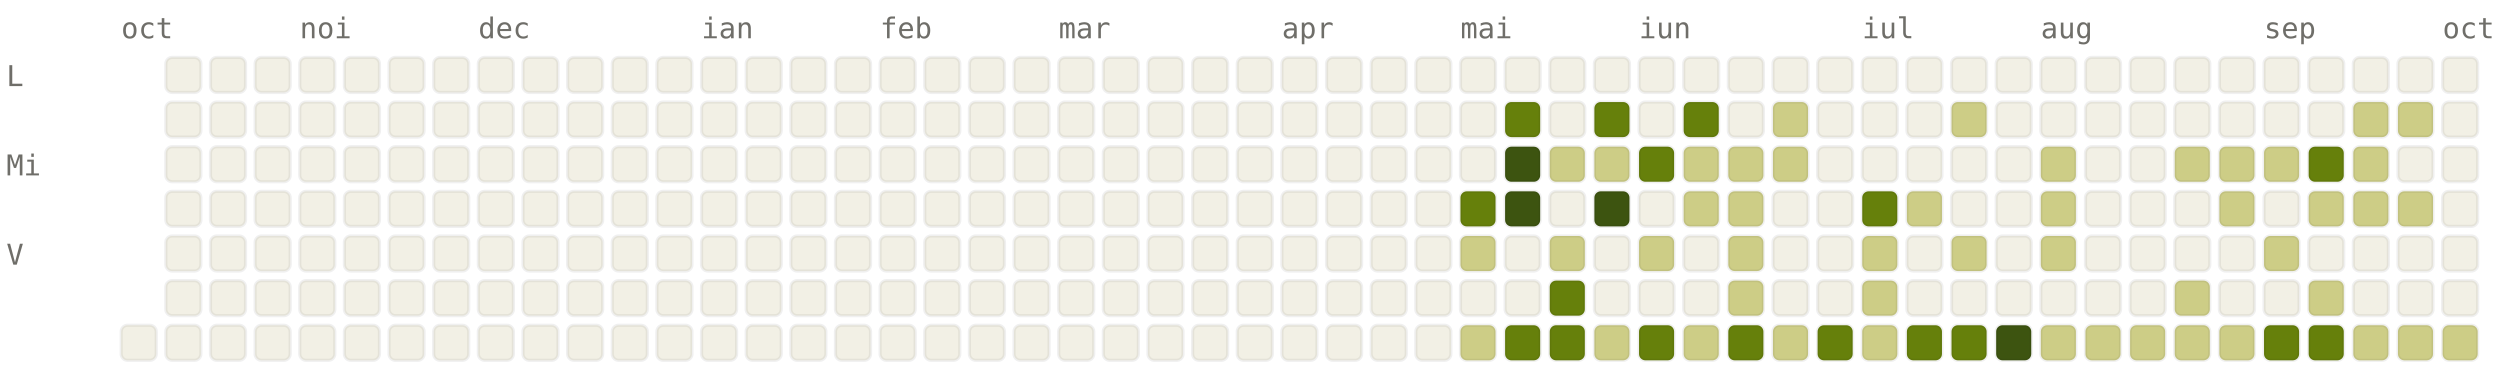
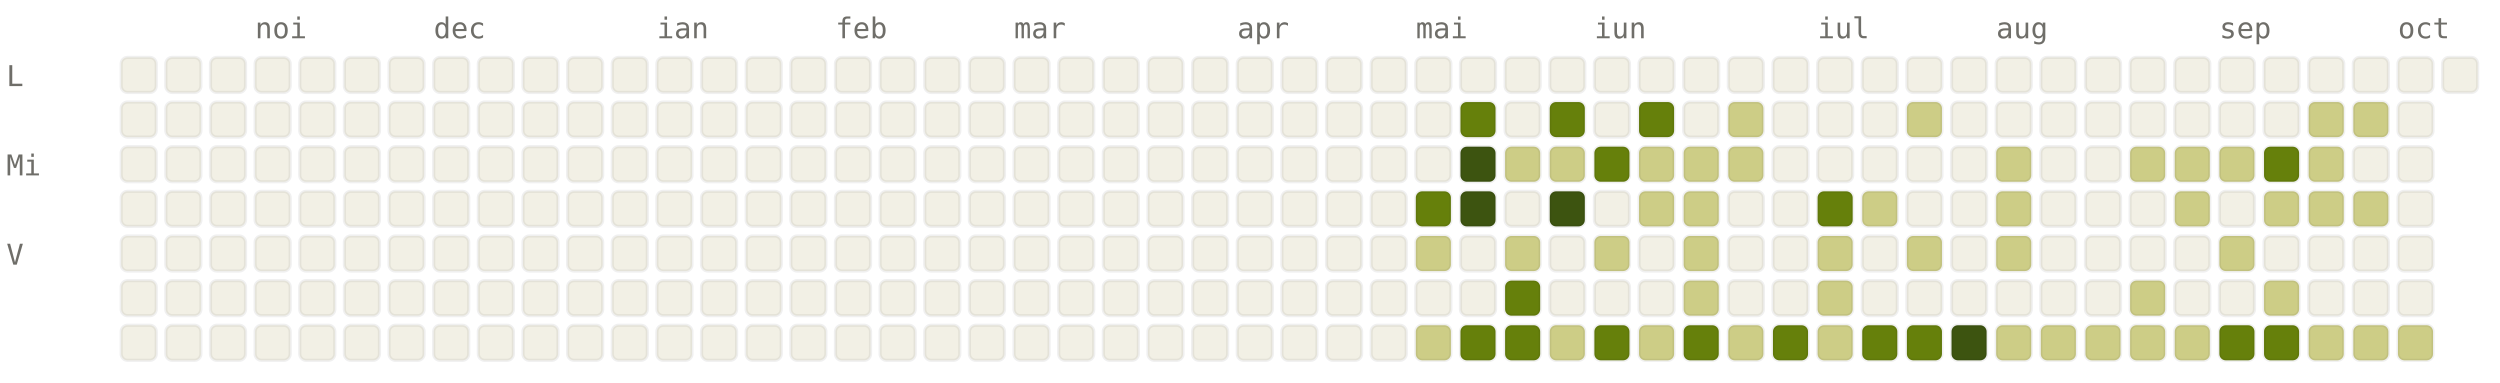
<svg xmlns="http://www.w3.org/2000/svg" viewBox="0 0 784 120" width="784" height="120" font-family="ui-monospace, SFMono-Regular, Menlo, monospace" font-size="9">
  <style>.l0{fill:#F2F0E5;stroke:rgba(0,0,0,0.06)}.l1{fill:#CDCD86;stroke:rgba(0,0,0,0.06)}.l2{fill:#A0AF54;stroke:rgba(0,0,0,0.06)}.l3{fill:#66800B;stroke:rgba(0,0,0,0.06)}.l4{fill:#3D5410;stroke:rgba(0,0,0,0.06)}.lbl{fill:#6F6E69}@media (prefers-color-scheme: dark){.l0{fill:#1C1B1A;stroke:rgba(255,255,255,0.04)}.l1{fill:#2A3D11;stroke:rgba(255,255,255,0.04)}.l2{fill:#4D6B0E;stroke:rgba(255,255,255,0.04)}.l3{fill:#879A39;stroke:rgba(255,255,255,0.04)}.l4{fill:#CDCD86;stroke:rgba(255,255,255,0.04)}.lbl{fill:#878580}}</style>
-   <text x="38" y="12" class="lbl">oct</text>
-   <text x="94" y="12" class="lbl">noi</text>
-   <text x="150" y="12" class="lbl">dec</text>
-   <text x="220" y="12" class="lbl">ian</text>
-   <text x="276" y="12" class="lbl">feb</text>
-   <text x="332" y="12" class="lbl">mar</text>
-   <text x="402" y="12" class="lbl">apr</text>
-   <text x="458" y="12" class="lbl">mai</text>
-   <text x="514" y="12" class="lbl">iun</text>
-   <text x="584" y="12" class="lbl">iul</text>
-   <text x="640" y="12" class="lbl">aug</text>
-   <text x="710" y="12" class="lbl">sep</text>
-   <text x="766" y="12" class="lbl">oct</text>
+   <text x="80" y="12" class="lbl">noi</text>
+   <text x="136" y="12" class="lbl">dec</text>
+   <text x="206" y="12" class="lbl">ian</text>
+   <text x="262" y="12" class="lbl">feb</text>
+   <text x="318" y="12" class="lbl">mar</text>
+   <text x="388" y="12" class="lbl">apr</text>
+   <text x="444" y="12" class="lbl">mai</text>
+   <text x="500" y="12" class="lbl">iun</text>
+   <text x="570" y="12" class="lbl">iul</text>
+   <text x="626" y="12" class="lbl">aug</text>
+   <text x="696" y="12" class="lbl">sep</text>
+   <text x="752" y="12" class="lbl">oct</text>
  <text x="2" y="27" class="lbl">L</text>
  <text x="2" y="55" class="lbl">Mi</text>
  <text x="2" y="83" class="lbl">V</text>
+   <rect x="38" y="18" width="11" height="11" rx="2" ry="2" class="l0" />
+   <rect x="38" y="32" width="11" height="11" rx="2" ry="2" class="l0" />
+   <rect x="38" y="46" width="11" height="11" rx="2" ry="2" class="l0" />
+   <rect x="38" y="60" width="11" height="11" rx="2" ry="2" class="l0" />
+   <rect x="38" y="74" width="11" height="11" rx="2" ry="2" class="l0" />
+   <rect x="38" y="88" width="11" height="11" rx="2" ry="2" class="l0" />
  <rect x="38" y="102" width="11" height="11" rx="2" ry="2" class="l0" />
  <rect x="52" y="18" width="11" height="11" rx="2" ry="2" class="l0" />
  <rect x="52" y="32" width="11" height="11" rx="2" ry="2" class="l0" />
  <rect x="52" y="46" width="11" height="11" rx="2" ry="2" class="l0" />
  <rect x="52" y="60" width="11" height="11" rx="2" ry="2" class="l0" />
  <rect x="52" y="74" width="11" height="11" rx="2" ry="2" class="l0" />
  <rect x="52" y="88" width="11" height="11" rx="2" ry="2" class="l0" />
  <rect x="52" y="102" width="11" height="11" rx="2" ry="2" class="l0" />
  <rect x="66" y="18" width="11" height="11" rx="2" ry="2" class="l0" />
  <rect x="66" y="32" width="11" height="11" rx="2" ry="2" class="l0" />
  <rect x="66" y="46" width="11" height="11" rx="2" ry="2" class="l0" />
  <rect x="66" y="60" width="11" height="11" rx="2" ry="2" class="l0" />
  <rect x="66" y="74" width="11" height="11" rx="2" ry="2" class="l0" />
  <rect x="66" y="88" width="11" height="11" rx="2" ry="2" class="l0" />
  <rect x="66" y="102" width="11" height="11" rx="2" ry="2" class="l0" />
  <rect x="80" y="18" width="11" height="11" rx="2" ry="2" class="l0" />
  <rect x="80" y="32" width="11" height="11" rx="2" ry="2" class="l0" />
  <rect x="80" y="46" width="11" height="11" rx="2" ry="2" class="l0" />
  <rect x="80" y="60" width="11" height="11" rx="2" ry="2" class="l0" />
  <rect x="80" y="74" width="11" height="11" rx="2" ry="2" class="l0" />
  <rect x="80" y="88" width="11" height="11" rx="2" ry="2" class="l0" />
  <rect x="80" y="102" width="11" height="11" rx="2" ry="2" class="l0" />
  <rect x="94" y="18" width="11" height="11" rx="2" ry="2" class="l0" />
  <rect x="94" y="32" width="11" height="11" rx="2" ry="2" class="l0" />
  <rect x="94" y="46" width="11" height="11" rx="2" ry="2" class="l0" />
  <rect x="94" y="60" width="11" height="11" rx="2" ry="2" class="l0" />
  <rect x="94" y="74" width="11" height="11" rx="2" ry="2" class="l0" />
  <rect x="94" y="88" width="11" height="11" rx="2" ry="2" class="l0" />
  <rect x="94" y="102" width="11" height="11" rx="2" ry="2" class="l0" />
  <rect x="108" y="18" width="11" height="11" rx="2" ry="2" class="l0" />
  <rect x="108" y="32" width="11" height="11" rx="2" ry="2" class="l0" />
  <rect x="108" y="46" width="11" height="11" rx="2" ry="2" class="l0" />
  <rect x="108" y="60" width="11" height="11" rx="2" ry="2" class="l0" />
  <rect x="108" y="74" width="11" height="11" rx="2" ry="2" class="l0" />
  <rect x="108" y="88" width="11" height="11" rx="2" ry="2" class="l0" />
  <rect x="108" y="102" width="11" height="11" rx="2" ry="2" class="l0" />
  <rect x="122" y="18" width="11" height="11" rx="2" ry="2" class="l0" />
  <rect x="122" y="32" width="11" height="11" rx="2" ry="2" class="l0" />
  <rect x="122" y="46" width="11" height="11" rx="2" ry="2" class="l0" />
  <rect x="122" y="60" width="11" height="11" rx="2" ry="2" class="l0" />
  <rect x="122" y="74" width="11" height="11" rx="2" ry="2" class="l0" />
  <rect x="122" y="88" width="11" height="11" rx="2" ry="2" class="l0" />
  <rect x="122" y="102" width="11" height="11" rx="2" ry="2" class="l0" />
  <rect x="136" y="18" width="11" height="11" rx="2" ry="2" class="l0" />
  <rect x="136" y="32" width="11" height="11" rx="2" ry="2" class="l0" />
  <rect x="136" y="46" width="11" height="11" rx="2" ry="2" class="l0" />
  <rect x="136" y="60" width="11" height="11" rx="2" ry="2" class="l0" />
  <rect x="136" y="74" width="11" height="11" rx="2" ry="2" class="l0" />
  <rect x="136" y="88" width="11" height="11" rx="2" ry="2" class="l0" />
  <rect x="136" y="102" width="11" height="11" rx="2" ry="2" class="l0" />
  <rect x="150" y="18" width="11" height="11" rx="2" ry="2" class="l0" />
  <rect x="150" y="32" width="11" height="11" rx="2" ry="2" class="l0" />
  <rect x="150" y="46" width="11" height="11" rx="2" ry="2" class="l0" />
  <rect x="150" y="60" width="11" height="11" rx="2" ry="2" class="l0" />
  <rect x="150" y="74" width="11" height="11" rx="2" ry="2" class="l0" />
  <rect x="150" y="88" width="11" height="11" rx="2" ry="2" class="l0" />
  <rect x="150" y="102" width="11" height="11" rx="2" ry="2" class="l0" />
  <rect x="164" y="18" width="11" height="11" rx="2" ry="2" class="l0" />
  <rect x="164" y="32" width="11" height="11" rx="2" ry="2" class="l0" />
  <rect x="164" y="46" width="11" height="11" rx="2" ry="2" class="l0" />
  <rect x="164" y="60" width="11" height="11" rx="2" ry="2" class="l0" />
  <rect x="164" y="74" width="11" height="11" rx="2" ry="2" class="l0" />
  <rect x="164" y="88" width="11" height="11" rx="2" ry="2" class="l0" />
  <rect x="164" y="102" width="11" height="11" rx="2" ry="2" class="l0" />
  <rect x="178" y="18" width="11" height="11" rx="2" ry="2" class="l0" />
  <rect x="178" y="32" width="11" height="11" rx="2" ry="2" class="l0" />
  <rect x="178" y="46" width="11" height="11" rx="2" ry="2" class="l0" />
  <rect x="178" y="60" width="11" height="11" rx="2" ry="2" class="l0" />
  <rect x="178" y="74" width="11" height="11" rx="2" ry="2" class="l0" />
  <rect x="178" y="88" width="11" height="11" rx="2" ry="2" class="l0" />
  <rect x="178" y="102" width="11" height="11" rx="2" ry="2" class="l0" />
  <rect x="192" y="18" width="11" height="11" rx="2" ry="2" class="l0" />
  <rect x="192" y="32" width="11" height="11" rx="2" ry="2" class="l0" />
  <rect x="192" y="46" width="11" height="11" rx="2" ry="2" class="l0" />
  <rect x="192" y="60" width="11" height="11" rx="2" ry="2" class="l0" />
  <rect x="192" y="74" width="11" height="11" rx="2" ry="2" class="l0" />
  <rect x="192" y="88" width="11" height="11" rx="2" ry="2" class="l0" />
  <rect x="192" y="102" width="11" height="11" rx="2" ry="2" class="l0" />
  <rect x="206" y="18" width="11" height="11" rx="2" ry="2" class="l0" />
  <rect x="206" y="32" width="11" height="11" rx="2" ry="2" class="l0" />
  <rect x="206" y="46" width="11" height="11" rx="2" ry="2" class="l0" />
  <rect x="206" y="60" width="11" height="11" rx="2" ry="2" class="l0" />
  <rect x="206" y="74" width="11" height="11" rx="2" ry="2" class="l0" />
  <rect x="206" y="88" width="11" height="11" rx="2" ry="2" class="l0" />
  <rect x="206" y="102" width="11" height="11" rx="2" ry="2" class="l0" />
  <rect x="220" y="18" width="11" height="11" rx="2" ry="2" class="l0" />
  <rect x="220" y="32" width="11" height="11" rx="2" ry="2" class="l0" />
  <rect x="220" y="46" width="11" height="11" rx="2" ry="2" class="l0" />
  <rect x="220" y="60" width="11" height="11" rx="2" ry="2" class="l0" />
  <rect x="220" y="74" width="11" height="11" rx="2" ry="2" class="l0" />
  <rect x="220" y="88" width="11" height="11" rx="2" ry="2" class="l0" />
  <rect x="220" y="102" width="11" height="11" rx="2" ry="2" class="l0" />
  <rect x="234" y="18" width="11" height="11" rx="2" ry="2" class="l0" />
  <rect x="234" y="32" width="11" height="11" rx="2" ry="2" class="l0" />
  <rect x="234" y="46" width="11" height="11" rx="2" ry="2" class="l0" />
  <rect x="234" y="60" width="11" height="11" rx="2" ry="2" class="l0" />
  <rect x="234" y="74" width="11" height="11" rx="2" ry="2" class="l0" />
  <rect x="234" y="88" width="11" height="11" rx="2" ry="2" class="l0" />
  <rect x="234" y="102" width="11" height="11" rx="2" ry="2" class="l0" />
  <rect x="248" y="18" width="11" height="11" rx="2" ry="2" class="l0" />
  <rect x="248" y="32" width="11" height="11" rx="2" ry="2" class="l0" />
  <rect x="248" y="46" width="11" height="11" rx="2" ry="2" class="l0" />
  <rect x="248" y="60" width="11" height="11" rx="2" ry="2" class="l0" />
  <rect x="248" y="74" width="11" height="11" rx="2" ry="2" class="l0" />
  <rect x="248" y="88" width="11" height="11" rx="2" ry="2" class="l0" />
  <rect x="248" y="102" width="11" height="11" rx="2" ry="2" class="l0" />
  <rect x="262" y="18" width="11" height="11" rx="2" ry="2" class="l0" />
  <rect x="262" y="32" width="11" height="11" rx="2" ry="2" class="l0" />
  <rect x="262" y="46" width="11" height="11" rx="2" ry="2" class="l0" />
  <rect x="262" y="60" width="11" height="11" rx="2" ry="2" class="l0" />
  <rect x="262" y="74" width="11" height="11" rx="2" ry="2" class="l0" />
  <rect x="262" y="88" width="11" height="11" rx="2" ry="2" class="l0" />
  <rect x="262" y="102" width="11" height="11" rx="2" ry="2" class="l0" />
  <rect x="276" y="18" width="11" height="11" rx="2" ry="2" class="l0" />
  <rect x="276" y="32" width="11" height="11" rx="2" ry="2" class="l0" />
  <rect x="276" y="46" width="11" height="11" rx="2" ry="2" class="l0" />
  <rect x="276" y="60" width="11" height="11" rx="2" ry="2" class="l0" />
  <rect x="276" y="74" width="11" height="11" rx="2" ry="2" class="l0" />
  <rect x="276" y="88" width="11" height="11" rx="2" ry="2" class="l0" />
  <rect x="276" y="102" width="11" height="11" rx="2" ry="2" class="l0" />
  <rect x="290" y="18" width="11" height="11" rx="2" ry="2" class="l0" />
  <rect x="290" y="32" width="11" height="11" rx="2" ry="2" class="l0" />
  <rect x="290" y="46" width="11" height="11" rx="2" ry="2" class="l0" />
  <rect x="290" y="60" width="11" height="11" rx="2" ry="2" class="l0" />
  <rect x="290" y="74" width="11" height="11" rx="2" ry="2" class="l0" />
  <rect x="290" y="88" width="11" height="11" rx="2" ry="2" class="l0" />
  <rect x="290" y="102" width="11" height="11" rx="2" ry="2" class="l0" />
  <rect x="304" y="18" width="11" height="11" rx="2" ry="2" class="l0" />
  <rect x="304" y="32" width="11" height="11" rx="2" ry="2" class="l0" />
  <rect x="304" y="46" width="11" height="11" rx="2" ry="2" class="l0" />
  <rect x="304" y="60" width="11" height="11" rx="2" ry="2" class="l0" />
  <rect x="304" y="74" width="11" height="11" rx="2" ry="2" class="l0" />
  <rect x="304" y="88" width="11" height="11" rx="2" ry="2" class="l0" />
  <rect x="304" y="102" width="11" height="11" rx="2" ry="2" class="l0" />
  <rect x="318" y="18" width="11" height="11" rx="2" ry="2" class="l0" />
  <rect x="318" y="32" width="11" height="11" rx="2" ry="2" class="l0" />
  <rect x="318" y="46" width="11" height="11" rx="2" ry="2" class="l0" />
  <rect x="318" y="60" width="11" height="11" rx="2" ry="2" class="l0" />
  <rect x="318" y="74" width="11" height="11" rx="2" ry="2" class="l0" />
  <rect x="318" y="88" width="11" height="11" rx="2" ry="2" class="l0" />
  <rect x="318" y="102" width="11" height="11" rx="2" ry="2" class="l0" />
  <rect x="332" y="18" width="11" height="11" rx="2" ry="2" class="l0" />
  <rect x="332" y="32" width="11" height="11" rx="2" ry="2" class="l0" />
  <rect x="332" y="46" width="11" height="11" rx="2" ry="2" class="l0" />
  <rect x="332" y="60" width="11" height="11" rx="2" ry="2" class="l0" />
  <rect x="332" y="74" width="11" height="11" rx="2" ry="2" class="l0" />
  <rect x="332" y="88" width="11" height="11" rx="2" ry="2" class="l0" />
  <rect x="332" y="102" width="11" height="11" rx="2" ry="2" class="l0" />
  <rect x="346" y="18" width="11" height="11" rx="2" ry="2" class="l0" />
  <rect x="346" y="32" width="11" height="11" rx="2" ry="2" class="l0" />
  <rect x="346" y="46" width="11" height="11" rx="2" ry="2" class="l0" />
  <rect x="346" y="60" width="11" height="11" rx="2" ry="2" class="l0" />
  <rect x="346" y="74" width="11" height="11" rx="2" ry="2" class="l0" />
  <rect x="346" y="88" width="11" height="11" rx="2" ry="2" class="l0" />
  <rect x="346" y="102" width="11" height="11" rx="2" ry="2" class="l0" />
  <rect x="360" y="18" width="11" height="11" rx="2" ry="2" class="l0" />
  <rect x="360" y="32" width="11" height="11" rx="2" ry="2" class="l0" />
  <rect x="360" y="46" width="11" height="11" rx="2" ry="2" class="l0" />
  <rect x="360" y="60" width="11" height="11" rx="2" ry="2" class="l0" />
  <rect x="360" y="74" width="11" height="11" rx="2" ry="2" class="l0" />
  <rect x="360" y="88" width="11" height="11" rx="2" ry="2" class="l0" />
  <rect x="360" y="102" width="11" height="11" rx="2" ry="2" class="l0" />
  <rect x="374" y="18" width="11" height="11" rx="2" ry="2" class="l0" />
  <rect x="374" y="32" width="11" height="11" rx="2" ry="2" class="l0" />
  <rect x="374" y="46" width="11" height="11" rx="2" ry="2" class="l0" />
  <rect x="374" y="60" width="11" height="11" rx="2" ry="2" class="l0" />
  <rect x="374" y="74" width="11" height="11" rx="2" ry="2" class="l0" />
  <rect x="374" y="88" width="11" height="11" rx="2" ry="2" class="l0" />
  <rect x="374" y="102" width="11" height="11" rx="2" ry="2" class="l0" />
  <rect x="388" y="18" width="11" height="11" rx="2" ry="2" class="l0" />
  <rect x="388" y="32" width="11" height="11" rx="2" ry="2" class="l0" />
  <rect x="388" y="46" width="11" height="11" rx="2" ry="2" class="l0" />
  <rect x="388" y="60" width="11" height="11" rx="2" ry="2" class="l0" />
  <rect x="388" y="74" width="11" height="11" rx="2" ry="2" class="l0" />
  <rect x="388" y="88" width="11" height="11" rx="2" ry="2" class="l0" />
  <rect x="388" y="102" width="11" height="11" rx="2" ry="2" class="l0" />
  <rect x="402" y="18" width="11" height="11" rx="2" ry="2" class="l0" />
  <rect x="402" y="32" width="11" height="11" rx="2" ry="2" class="l0" />
  <rect x="402" y="46" width="11" height="11" rx="2" ry="2" class="l0" />
  <rect x="402" y="60" width="11" height="11" rx="2" ry="2" class="l0" />
  <rect x="402" y="74" width="11" height="11" rx="2" ry="2" class="l0" />
  <rect x="402" y="88" width="11" height="11" rx="2" ry="2" class="l0" />
  <rect x="402" y="102" width="11" height="11" rx="2" ry="2" class="l0" />
  <rect x="416" y="18" width="11" height="11" rx="2" ry="2" class="l0" />
  <rect x="416" y="32" width="11" height="11" rx="2" ry="2" class="l0" />
  <rect x="416" y="46" width="11" height="11" rx="2" ry="2" class="l0" />
  <rect x="416" y="60" width="11" height="11" rx="2" ry="2" class="l0" />
  <rect x="416" y="74" width="11" height="11" rx="2" ry="2" class="l0" />
  <rect x="416" y="88" width="11" height="11" rx="2" ry="2" class="l0" />
  <rect x="416" y="102" width="11" height="11" rx="2" ry="2" class="l0" />
  <rect x="430" y="18" width="11" height="11" rx="2" ry="2" class="l0" />
  <rect x="430" y="32" width="11" height="11" rx="2" ry="2" class="l0" />
  <rect x="430" y="46" width="11" height="11" rx="2" ry="2" class="l0" />
  <rect x="430" y="60" width="11" height="11" rx="2" ry="2" class="l0" />
  <rect x="430" y="74" width="11" height="11" rx="2" ry="2" class="l0" />
  <rect x="430" y="88" width="11" height="11" rx="2" ry="2" class="l0" />
  <rect x="430" y="102" width="11" height="11" rx="2" ry="2" class="l0" />
  <rect x="444" y="18" width="11" height="11" rx="2" ry="2" class="l0" />
  <rect x="444" y="32" width="11" height="11" rx="2" ry="2" class="l0" />
  <rect x="444" y="46" width="11" height="11" rx="2" ry="2" class="l0" />
-   <rect x="444" y="60" width="11" height="11" rx="2" ry="2" class="l0" />
-   <rect x="444" y="74" width="11" height="11" rx="2" ry="2" class="l0" />
+   <rect x="444" y="60" width="11" height="11" rx="2" ry="2" class="l3" />
+   <rect x="444" y="74" width="11" height="11" rx="2" ry="2" class="l1" />
  <rect x="444" y="88" width="11" height="11" rx="2" ry="2" class="l0" />
-   <rect x="444" y="102" width="11" height="11" rx="2" ry="2" class="l0" />
+   <rect x="444" y="102" width="11" height="11" rx="2" ry="2" class="l1" />
  <rect x="458" y="18" width="11" height="11" rx="2" ry="2" class="l0" />
-   <rect x="458" y="32" width="11" height="11" rx="2" ry="2" class="l0" />
-   <rect x="458" y="46" width="11" height="11" rx="2" ry="2" class="l0" />
-   <rect x="458" y="60" width="11" height="11" rx="2" ry="2" class="l3" />
-   <rect x="458" y="74" width="11" height="11" rx="2" ry="2" class="l1" />
+   <rect x="458" y="32" width="11" height="11" rx="2" ry="2" class="l3" />
+   <rect x="458" y="46" width="11" height="11" rx="2" ry="2" class="l4" />
+   <rect x="458" y="60" width="11" height="11" rx="2" ry="2" class="l4" />
+   <rect x="458" y="74" width="11" height="11" rx="2" ry="2" class="l0" />
  <rect x="458" y="88" width="11" height="11" rx="2" ry="2" class="l0" />
-   <rect x="458" y="102" width="11" height="11" rx="2" ry="2" class="l1" />
+   <rect x="458" y="102" width="11" height="11" rx="2" ry="2" class="l3" />
  <rect x="472" y="18" width="11" height="11" rx="2" ry="2" class="l0" />
-   <rect x="472" y="32" width="11" height="11" rx="2" ry="2" class="l3" />
-   <rect x="472" y="46" width="11" height="11" rx="2" ry="2" class="l4" />
-   <rect x="472" y="60" width="11" height="11" rx="2" ry="2" class="l4" />
-   <rect x="472" y="74" width="11" height="11" rx="2" ry="2" class="l0" />
-   <rect x="472" y="88" width="11" height="11" rx="2" ry="2" class="l0" />
+   <rect x="472" y="32" width="11" height="11" rx="2" ry="2" class="l0" />
+   <rect x="472" y="46" width="11" height="11" rx="2" ry="2" class="l1" />
+   <rect x="472" y="60" width="11" height="11" rx="2" ry="2" class="l0" />
+   <rect x="472" y="74" width="11" height="11" rx="2" ry="2" class="l1" />
+   <rect x="472" y="88" width="11" height="11" rx="2" ry="2" class="l3" />
  <rect x="472" y="102" width="11" height="11" rx="2" ry="2" class="l3" />
  <rect x="486" y="18" width="11" height="11" rx="2" ry="2" class="l0" />
-   <rect x="486" y="32" width="11" height="11" rx="2" ry="2" class="l0" />
+   <rect x="486" y="32" width="11" height="11" rx="2" ry="2" class="l3" />
  <rect x="486" y="46" width="11" height="11" rx="2" ry="2" class="l1" />
-   <rect x="486" y="60" width="11" height="11" rx="2" ry="2" class="l0" />
-   <rect x="486" y="74" width="11" height="11" rx="2" ry="2" class="l1" />
-   <rect x="486" y="88" width="11" height="11" rx="2" ry="2" class="l3" />
-   <rect x="486" y="102" width="11" height="11" rx="2" ry="2" class="l3" />
+   <rect x="486" y="60" width="11" height="11" rx="2" ry="2" class="l4" />
+   <rect x="486" y="74" width="11" height="11" rx="2" ry="2" class="l0" />
+   <rect x="486" y="88" width="11" height="11" rx="2" ry="2" class="l0" />
+   <rect x="486" y="102" width="11" height="11" rx="2" ry="2" class="l1" />
  <rect x="500" y="18" width="11" height="11" rx="2" ry="2" class="l0" />
-   <rect x="500" y="32" width="11" height="11" rx="2" ry="2" class="l3" />
-   <rect x="500" y="46" width="11" height="11" rx="2" ry="2" class="l1" />
-   <rect x="500" y="60" width="11" height="11" rx="2" ry="2" class="l4" />
-   <rect x="500" y="74" width="11" height="11" rx="2" ry="2" class="l0" />
+   <rect x="500" y="32" width="11" height="11" rx="2" ry="2" class="l0" />
+   <rect x="500" y="46" width="11" height="11" rx="2" ry="2" class="l3" />
+   <rect x="500" y="60" width="11" height="11" rx="2" ry="2" class="l0" />
+   <rect x="500" y="74" width="11" height="11" rx="2" ry="2" class="l1" />
  <rect x="500" y="88" width="11" height="11" rx="2" ry="2" class="l0" />
-   <rect x="500" y="102" width="11" height="11" rx="2" ry="2" class="l1" />
+   <rect x="500" y="102" width="11" height="11" rx="2" ry="2" class="l3" />
  <rect x="514" y="18" width="11" height="11" rx="2" ry="2" class="l0" />
-   <rect x="514" y="32" width="11" height="11" rx="2" ry="2" class="l0" />
-   <rect x="514" y="46" width="11" height="11" rx="2" ry="2" class="l3" />
-   <rect x="514" y="60" width="11" height="11" rx="2" ry="2" class="l0" />
-   <rect x="514" y="74" width="11" height="11" rx="2" ry="2" class="l1" />
+   <rect x="514" y="32" width="11" height="11" rx="2" ry="2" class="l3" />
+   <rect x="514" y="46" width="11" height="11" rx="2" ry="2" class="l1" />
+   <rect x="514" y="60" width="11" height="11" rx="2" ry="2" class="l1" />
+   <rect x="514" y="74" width="11" height="11" rx="2" ry="2" class="l0" />
  <rect x="514" y="88" width="11" height="11" rx="2" ry="2" class="l0" />
-   <rect x="514" y="102" width="11" height="11" rx="2" ry="2" class="l3" />
+   <rect x="514" y="102" width="11" height="11" rx="2" ry="2" class="l1" />
  <rect x="528" y="18" width="11" height="11" rx="2" ry="2" class="l0" />
-   <rect x="528" y="32" width="11" height="11" rx="2" ry="2" class="l3" />
+   <rect x="528" y="32" width="11" height="11" rx="2" ry="2" class="l0" />
  <rect x="528" y="46" width="11" height="11" rx="2" ry="2" class="l1" />
  <rect x="528" y="60" width="11" height="11" rx="2" ry="2" class="l1" />
-   <rect x="528" y="74" width="11" height="11" rx="2" ry="2" class="l0" />
-   <rect x="528" y="88" width="11" height="11" rx="2" ry="2" class="l0" />
-   <rect x="528" y="102" width="11" height="11" rx="2" ry="2" class="l1" />
+   <rect x="528" y="74" width="11" height="11" rx="2" ry="2" class="l1" />
+   <rect x="528" y="88" width="11" height="11" rx="2" ry="2" class="l1" />
+   <rect x="528" y="102" width="11" height="11" rx="2" ry="2" class="l3" />
  <rect x="542" y="18" width="11" height="11" rx="2" ry="2" class="l0" />
-   <rect x="542" y="32" width="11" height="11" rx="2" ry="2" class="l0" />
+   <rect x="542" y="32" width="11" height="11" rx="2" ry="2" class="l1" />
  <rect x="542" y="46" width="11" height="11" rx="2" ry="2" class="l1" />
-   <rect x="542" y="60" width="11" height="11" rx="2" ry="2" class="l1" />
-   <rect x="542" y="74" width="11" height="11" rx="2" ry="2" class="l1" />
-   <rect x="542" y="88" width="11" height="11" rx="2" ry="2" class="l1" />
-   <rect x="542" y="102" width="11" height="11" rx="2" ry="2" class="l3" />
+   <rect x="542" y="60" width="11" height="11" rx="2" ry="2" class="l0" />
+   <rect x="542" y="74" width="11" height="11" rx="2" ry="2" class="l0" />
+   <rect x="542" y="88" width="11" height="11" rx="2" ry="2" class="l0" />
+   <rect x="542" y="102" width="11" height="11" rx="2" ry="2" class="l1" />
  <rect x="556" y="18" width="11" height="11" rx="2" ry="2" class="l0" />
-   <rect x="556" y="32" width="11" height="11" rx="2" ry="2" class="l1" />
-   <rect x="556" y="46" width="11" height="11" rx="2" ry="2" class="l1" />
+   <rect x="556" y="32" width="11" height="11" rx="2" ry="2" class="l0" />
+   <rect x="556" y="46" width="11" height="11" rx="2" ry="2" class="l0" />
  <rect x="556" y="60" width="11" height="11" rx="2" ry="2" class="l0" />
  <rect x="556" y="74" width="11" height="11" rx="2" ry="2" class="l0" />
  <rect x="556" y="88" width="11" height="11" rx="2" ry="2" class="l0" />
-   <rect x="556" y="102" width="11" height="11" rx="2" ry="2" class="l1" />
+   <rect x="556" y="102" width="11" height="11" rx="2" ry="2" class="l3" />
  <rect x="570" y="18" width="11" height="11" rx="2" ry="2" class="l0" />
  <rect x="570" y="32" width="11" height="11" rx="2" ry="2" class="l0" />
  <rect x="570" y="46" width="11" height="11" rx="2" ry="2" class="l0" />
-   <rect x="570" y="60" width="11" height="11" rx="2" ry="2" class="l0" />
-   <rect x="570" y="74" width="11" height="11" rx="2" ry="2" class="l0" />
-   <rect x="570" y="88" width="11" height="11" rx="2" ry="2" class="l0" />
-   <rect x="570" y="102" width="11" height="11" rx="2" ry="2" class="l3" />
+   <rect x="570" y="60" width="11" height="11" rx="2" ry="2" class="l3" />
+   <rect x="570" y="74" width="11" height="11" rx="2" ry="2" class="l1" />
+   <rect x="570" y="88" width="11" height="11" rx="2" ry="2" class="l1" />
+   <rect x="570" y="102" width="11" height="11" rx="2" ry="2" class="l1" />
  <rect x="584" y="18" width="11" height="11" rx="2" ry="2" class="l0" />
  <rect x="584" y="32" width="11" height="11" rx="2" ry="2" class="l0" />
  <rect x="584" y="46" width="11" height="11" rx="2" ry="2" class="l0" />
-   <rect x="584" y="60" width="11" height="11" rx="2" ry="2" class="l3" />
-   <rect x="584" y="74" width="11" height="11" rx="2" ry="2" class="l1" />
-   <rect x="584" y="88" width="11" height="11" rx="2" ry="2" class="l1" />
-   <rect x="584" y="102" width="11" height="11" rx="2" ry="2" class="l1" />
+   <rect x="584" y="60" width="11" height="11" rx="2" ry="2" class="l1" />
+   <rect x="584" y="74" width="11" height="11" rx="2" ry="2" class="l0" />
+   <rect x="584" y="88" width="11" height="11" rx="2" ry="2" class="l0" />
+   <rect x="584" y="102" width="11" height="11" rx="2" ry="2" class="l3" />
  <rect x="598" y="18" width="11" height="11" rx="2" ry="2" class="l0" />
-   <rect x="598" y="32" width="11" height="11" rx="2" ry="2" class="l0" />
+   <rect x="598" y="32" width="11" height="11" rx="2" ry="2" class="l1" />
  <rect x="598" y="46" width="11" height="11" rx="2" ry="2" class="l0" />
-   <rect x="598" y="60" width="11" height="11" rx="2" ry="2" class="l1" />
-   <rect x="598" y="74" width="11" height="11" rx="2" ry="2" class="l0" />
+   <rect x="598" y="60" width="11" height="11" rx="2" ry="2" class="l0" />
+   <rect x="598" y="74" width="11" height="11" rx="2" ry="2" class="l1" />
  <rect x="598" y="88" width="11" height="11" rx="2" ry="2" class="l0" />
  <rect x="598" y="102" width="11" height="11" rx="2" ry="2" class="l3" />
  <rect x="612" y="18" width="11" height="11" rx="2" ry="2" class="l0" />
-   <rect x="612" y="32" width="11" height="11" rx="2" ry="2" class="l1" />
+   <rect x="612" y="32" width="11" height="11" rx="2" ry="2" class="l0" />
  <rect x="612" y="46" width="11" height="11" rx="2" ry="2" class="l0" />
  <rect x="612" y="60" width="11" height="11" rx="2" ry="2" class="l0" />
-   <rect x="612" y="74" width="11" height="11" rx="2" ry="2" class="l1" />
+   <rect x="612" y="74" width="11" height="11" rx="2" ry="2" class="l0" />
  <rect x="612" y="88" width="11" height="11" rx="2" ry="2" class="l0" />
-   <rect x="612" y="102" width="11" height="11" rx="2" ry="2" class="l3" />
+   <rect x="612" y="102" width="11" height="11" rx="2" ry="2" class="l4" />
  <rect x="626" y="18" width="11" height="11" rx="2" ry="2" class="l0" />
  <rect x="626" y="32" width="11" height="11" rx="2" ry="2" class="l0" />
-   <rect x="626" y="46" width="11" height="11" rx="2" ry="2" class="l0" />
-   <rect x="626" y="60" width="11" height="11" rx="2" ry="2" class="l0" />
-   <rect x="626" y="74" width="11" height="11" rx="2" ry="2" class="l0" />
+   <rect x="626" y="46" width="11" height="11" rx="2" ry="2" class="l1" />
+   <rect x="626" y="60" width="11" height="11" rx="2" ry="2" class="l1" />
+   <rect x="626" y="74" width="11" height="11" rx="2" ry="2" class="l1" />
  <rect x="626" y="88" width="11" height="11" rx="2" ry="2" class="l0" />
-   <rect x="626" y="102" width="11" height="11" rx="2" ry="2" class="l4" />
+   <rect x="626" y="102" width="11" height="11" rx="2" ry="2" class="l1" />
  <rect x="640" y="18" width="11" height="11" rx="2" ry="2" class="l0" />
  <rect x="640" y="32" width="11" height="11" rx="2" ry="2" class="l0" />
-   <rect x="640" y="46" width="11" height="11" rx="2" ry="2" class="l1" />
-   <rect x="640" y="60" width="11" height="11" rx="2" ry="2" class="l1" />
-   <rect x="640" y="74" width="11" height="11" rx="2" ry="2" class="l1" />
+   <rect x="640" y="46" width="11" height="11" rx="2" ry="2" class="l0" />
+   <rect x="640" y="60" width="11" height="11" rx="2" ry="2" class="l0" />
+   <rect x="640" y="74" width="11" height="11" rx="2" ry="2" class="l0" />
  <rect x="640" y="88" width="11" height="11" rx="2" ry="2" class="l0" />
  <rect x="640" y="102" width="11" height="11" rx="2" ry="2" class="l1" />
  <rect x="654" y="18" width="11" height="11" rx="2" ry="2" class="l0" />
  <rect x="654" y="32" width="11" height="11" rx="2" ry="2" class="l0" />
  <rect x="654" y="46" width="11" height="11" rx="2" ry="2" class="l0" />
  <rect x="654" y="60" width="11" height="11" rx="2" ry="2" class="l0" />
  <rect x="654" y="74" width="11" height="11" rx="2" ry="2" class="l0" />
  <rect x="654" y="88" width="11" height="11" rx="2" ry="2" class="l0" />
  <rect x="654" y="102" width="11" height="11" rx="2" ry="2" class="l1" />
  <rect x="668" y="18" width="11" height="11" rx="2" ry="2" class="l0" />
  <rect x="668" y="32" width="11" height="11" rx="2" ry="2" class="l0" />
-   <rect x="668" y="46" width="11" height="11" rx="2" ry="2" class="l0" />
+   <rect x="668" y="46" width="11" height="11" rx="2" ry="2" class="l1" />
  <rect x="668" y="60" width="11" height="11" rx="2" ry="2" class="l0" />
  <rect x="668" y="74" width="11" height="11" rx="2" ry="2" class="l0" />
-   <rect x="668" y="88" width="11" height="11" rx="2" ry="2" class="l0" />
+   <rect x="668" y="88" width="11" height="11" rx="2" ry="2" class="l1" />
  <rect x="668" y="102" width="11" height="11" rx="2" ry="2" class="l1" />
  <rect x="682" y="18" width="11" height="11" rx="2" ry="2" class="l0" />
  <rect x="682" y="32" width="11" height="11" rx="2" ry="2" class="l0" />
  <rect x="682" y="46" width="11" height="11" rx="2" ry="2" class="l1" />
-   <rect x="682" y="60" width="11" height="11" rx="2" ry="2" class="l0" />
+   <rect x="682" y="60" width="11" height="11" rx="2" ry="2" class="l1" />
  <rect x="682" y="74" width="11" height="11" rx="2" ry="2" class="l0" />
-   <rect x="682" y="88" width="11" height="11" rx="2" ry="2" class="l1" />
+   <rect x="682" y="88" width="11" height="11" rx="2" ry="2" class="l0" />
  <rect x="682" y="102" width="11" height="11" rx="2" ry="2" class="l1" />
  <rect x="696" y="18" width="11" height="11" rx="2" ry="2" class="l0" />
  <rect x="696" y="32" width="11" height="11" rx="2" ry="2" class="l0" />
  <rect x="696" y="46" width="11" height="11" rx="2" ry="2" class="l1" />
-   <rect x="696" y="60" width="11" height="11" rx="2" ry="2" class="l1" />
-   <rect x="696" y="74" width="11" height="11" rx="2" ry="2" class="l0" />
+   <rect x="696" y="60" width="11" height="11" rx="2" ry="2" class="l0" />
+   <rect x="696" y="74" width="11" height="11" rx="2" ry="2" class="l1" />
  <rect x="696" y="88" width="11" height="11" rx="2" ry="2" class="l0" />
-   <rect x="696" y="102" width="11" height="11" rx="2" ry="2" class="l1" />
+   <rect x="696" y="102" width="11" height="11" rx="2" ry="2" class="l3" />
  <rect x="710" y="18" width="11" height="11" rx="2" ry="2" class="l0" />
  <rect x="710" y="32" width="11" height="11" rx="2" ry="2" class="l0" />
-   <rect x="710" y="46" width="11" height="11" rx="2" ry="2" class="l1" />
-   <rect x="710" y="60" width="11" height="11" rx="2" ry="2" class="l0" />
-   <rect x="710" y="74" width="11" height="11" rx="2" ry="2" class="l1" />
-   <rect x="710" y="88" width="11" height="11" rx="2" ry="2" class="l0" />
+   <rect x="710" y="46" width="11" height="11" rx="2" ry="2" class="l3" />
+   <rect x="710" y="60" width="11" height="11" rx="2" ry="2" class="l1" />
+   <rect x="710" y="74" width="11" height="11" rx="2" ry="2" class="l0" />
+   <rect x="710" y="88" width="11" height="11" rx="2" ry="2" class="l1" />
  <rect x="710" y="102" width="11" height="11" rx="2" ry="2" class="l3" />
  <rect x="724" y="18" width="11" height="11" rx="2" ry="2" class="l0" />
-   <rect x="724" y="32" width="11" height="11" rx="2" ry="2" class="l0" />
-   <rect x="724" y="46" width="11" height="11" rx="2" ry="2" class="l3" />
+   <rect x="724" y="32" width="11" height="11" rx="2" ry="2" class="l1" />
+   <rect x="724" y="46" width="11" height="11" rx="2" ry="2" class="l1" />
  <rect x="724" y="60" width="11" height="11" rx="2" ry="2" class="l1" />
  <rect x="724" y="74" width="11" height="11" rx="2" ry="2" class="l0" />
-   <rect x="724" y="88" width="11" height="11" rx="2" ry="2" class="l1" />
-   <rect x="724" y="102" width="11" height="11" rx="2" ry="2" class="l3" />
+   <rect x="724" y="88" width="11" height="11" rx="2" ry="2" class="l0" />
+   <rect x="724" y="102" width="11" height="11" rx="2" ry="2" class="l1" />
  <rect x="738" y="18" width="11" height="11" rx="2" ry="2" class="l0" />
  <rect x="738" y="32" width="11" height="11" rx="2" ry="2" class="l1" />
-   <rect x="738" y="46" width="11" height="11" rx="2" ry="2" class="l1" />
+   <rect x="738" y="46" width="11" height="11" rx="2" ry="2" class="l0" />
  <rect x="738" y="60" width="11" height="11" rx="2" ry="2" class="l1" />
  <rect x="738" y="74" width="11" height="11" rx="2" ry="2" class="l0" />
  <rect x="738" y="88" width="11" height="11" rx="2" ry="2" class="l0" />
  <rect x="738" y="102" width="11" height="11" rx="2" ry="2" class="l1" />
  <rect x="752" y="18" width="11" height="11" rx="2" ry="2" class="l0" />
-   <rect x="752" y="32" width="11" height="11" rx="2" ry="2" class="l1" />
+   <rect x="752" y="32" width="11" height="11" rx="2" ry="2" class="l0" />
  <rect x="752" y="46" width="11" height="11" rx="2" ry="2" class="l0" />
-   <rect x="752" y="60" width="11" height="11" rx="2" ry="2" class="l1" />
+   <rect x="752" y="60" width="11" height="11" rx="2" ry="2" class="l0" />
  <rect x="752" y="74" width="11" height="11" rx="2" ry="2" class="l0" />
  <rect x="752" y="88" width="11" height="11" rx="2" ry="2" class="l0" />
  <rect x="752" y="102" width="11" height="11" rx="2" ry="2" class="l1" />
  <rect x="766" y="18" width="11" height="11" rx="2" ry="2" class="l0" />
-   <rect x="766" y="32" width="11" height="11" rx="2" ry="2" class="l0" />
-   <rect x="766" y="46" width="11" height="11" rx="2" ry="2" class="l0" />
-   <rect x="766" y="60" width="11" height="11" rx="2" ry="2" class="l0" />
-   <rect x="766" y="74" width="11" height="11" rx="2" ry="2" class="l0" />
-   <rect x="766" y="88" width="11" height="11" rx="2" ry="2" class="l0" />
-   <rect x="766" y="102" width="11" height="11" rx="2" ry="2" class="l1" />
</svg>
